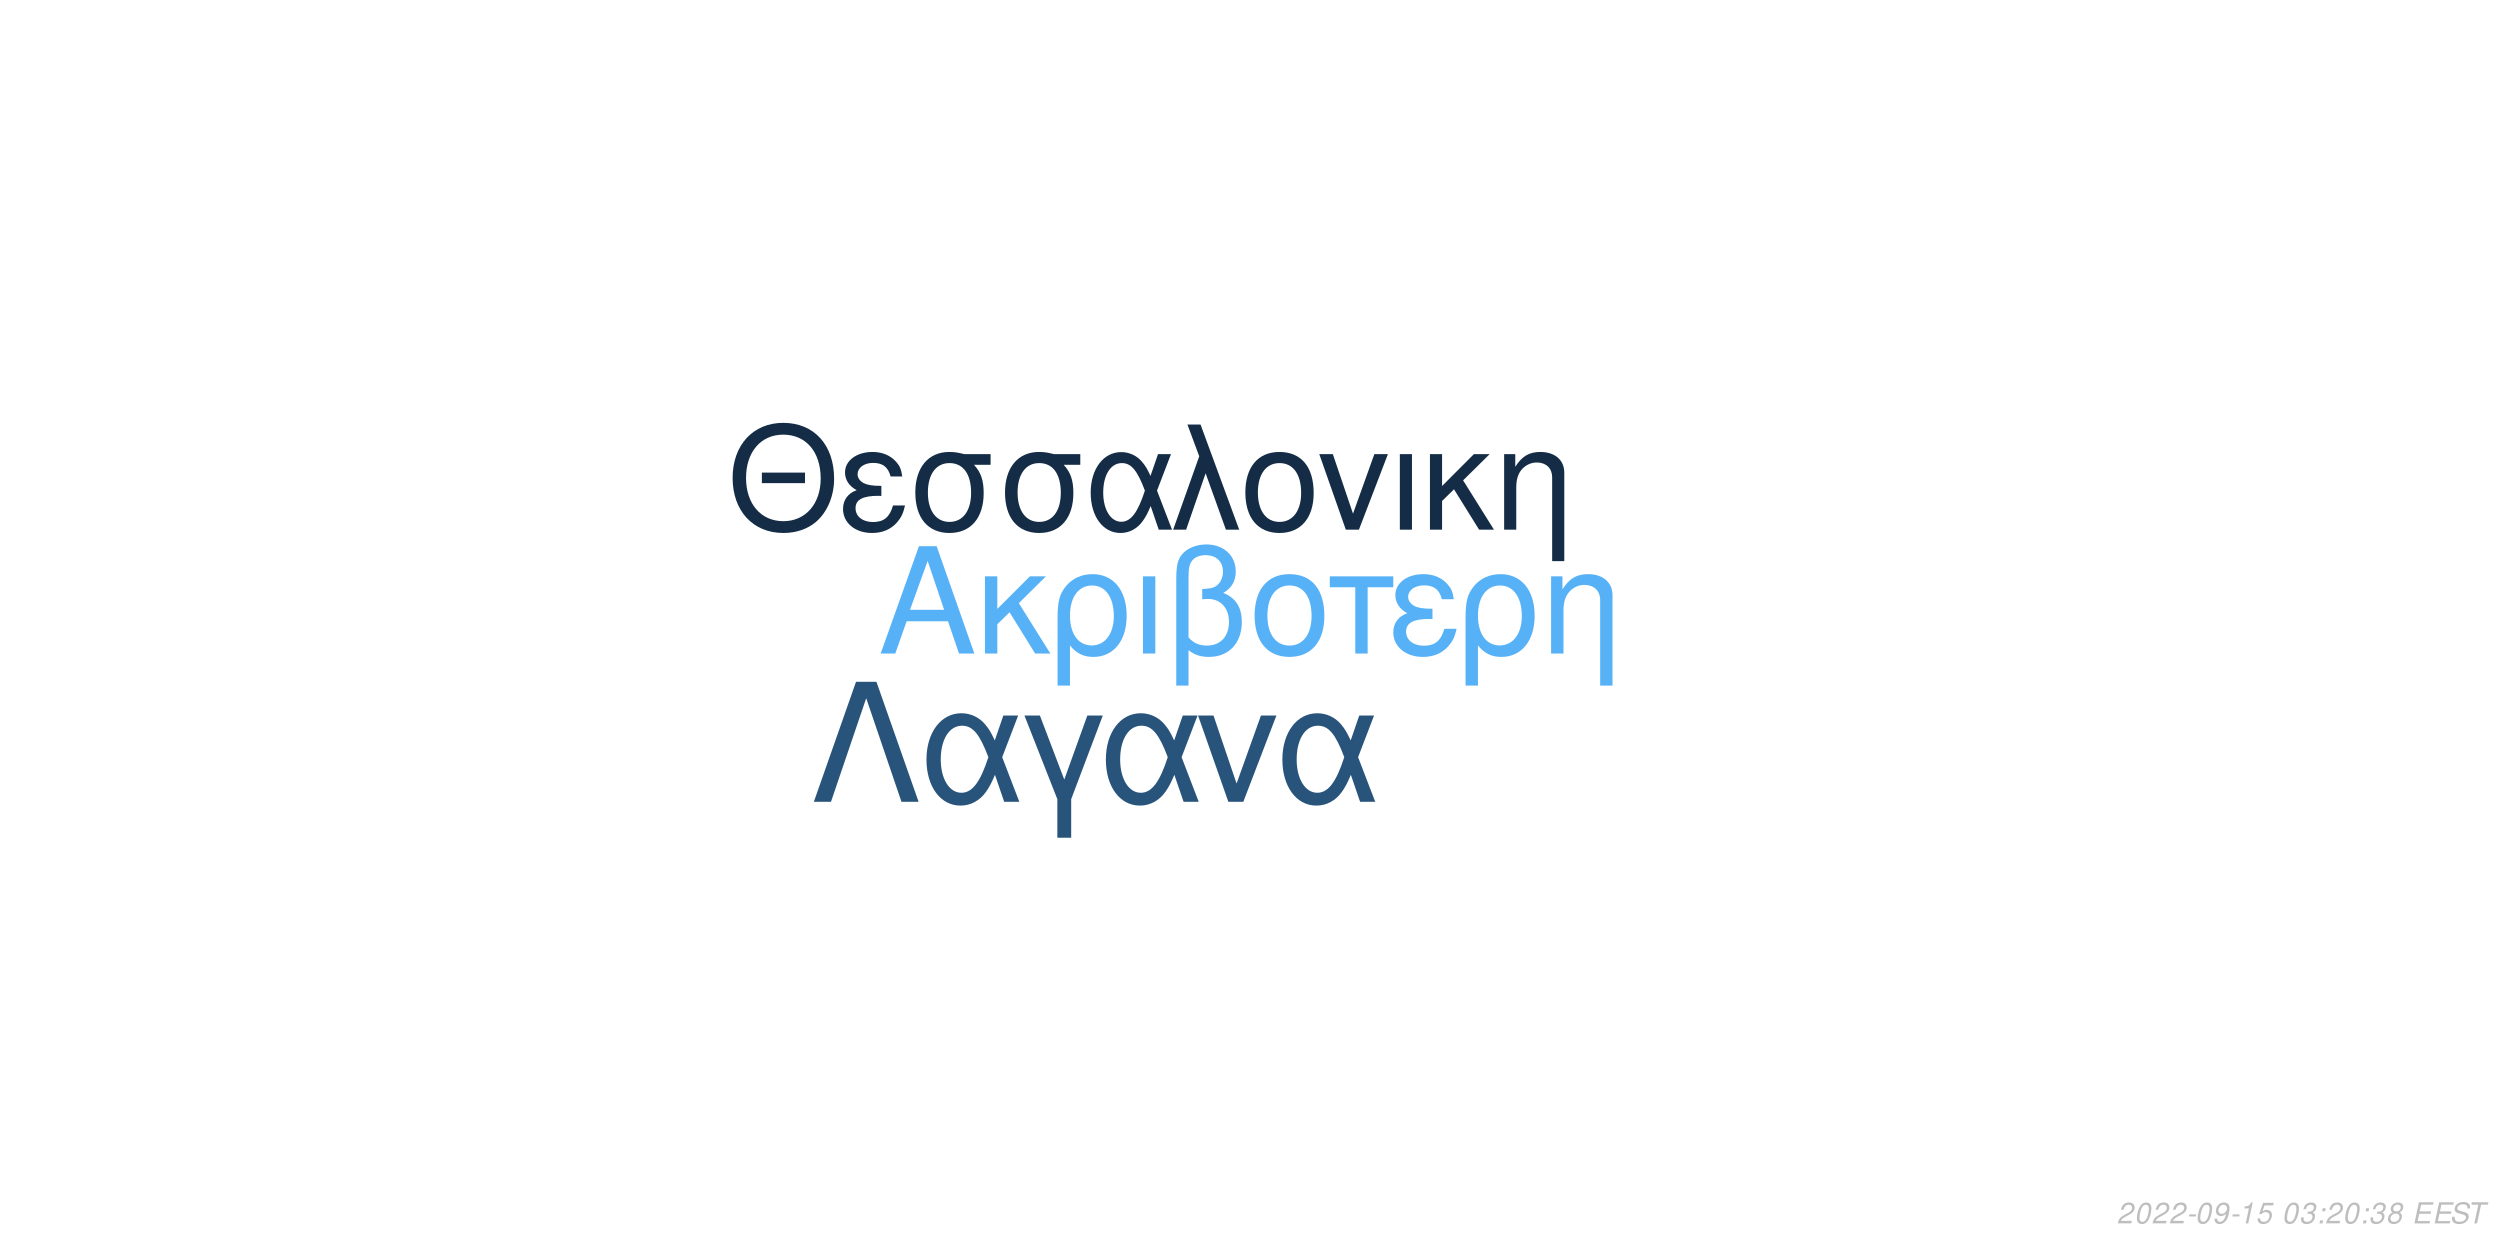
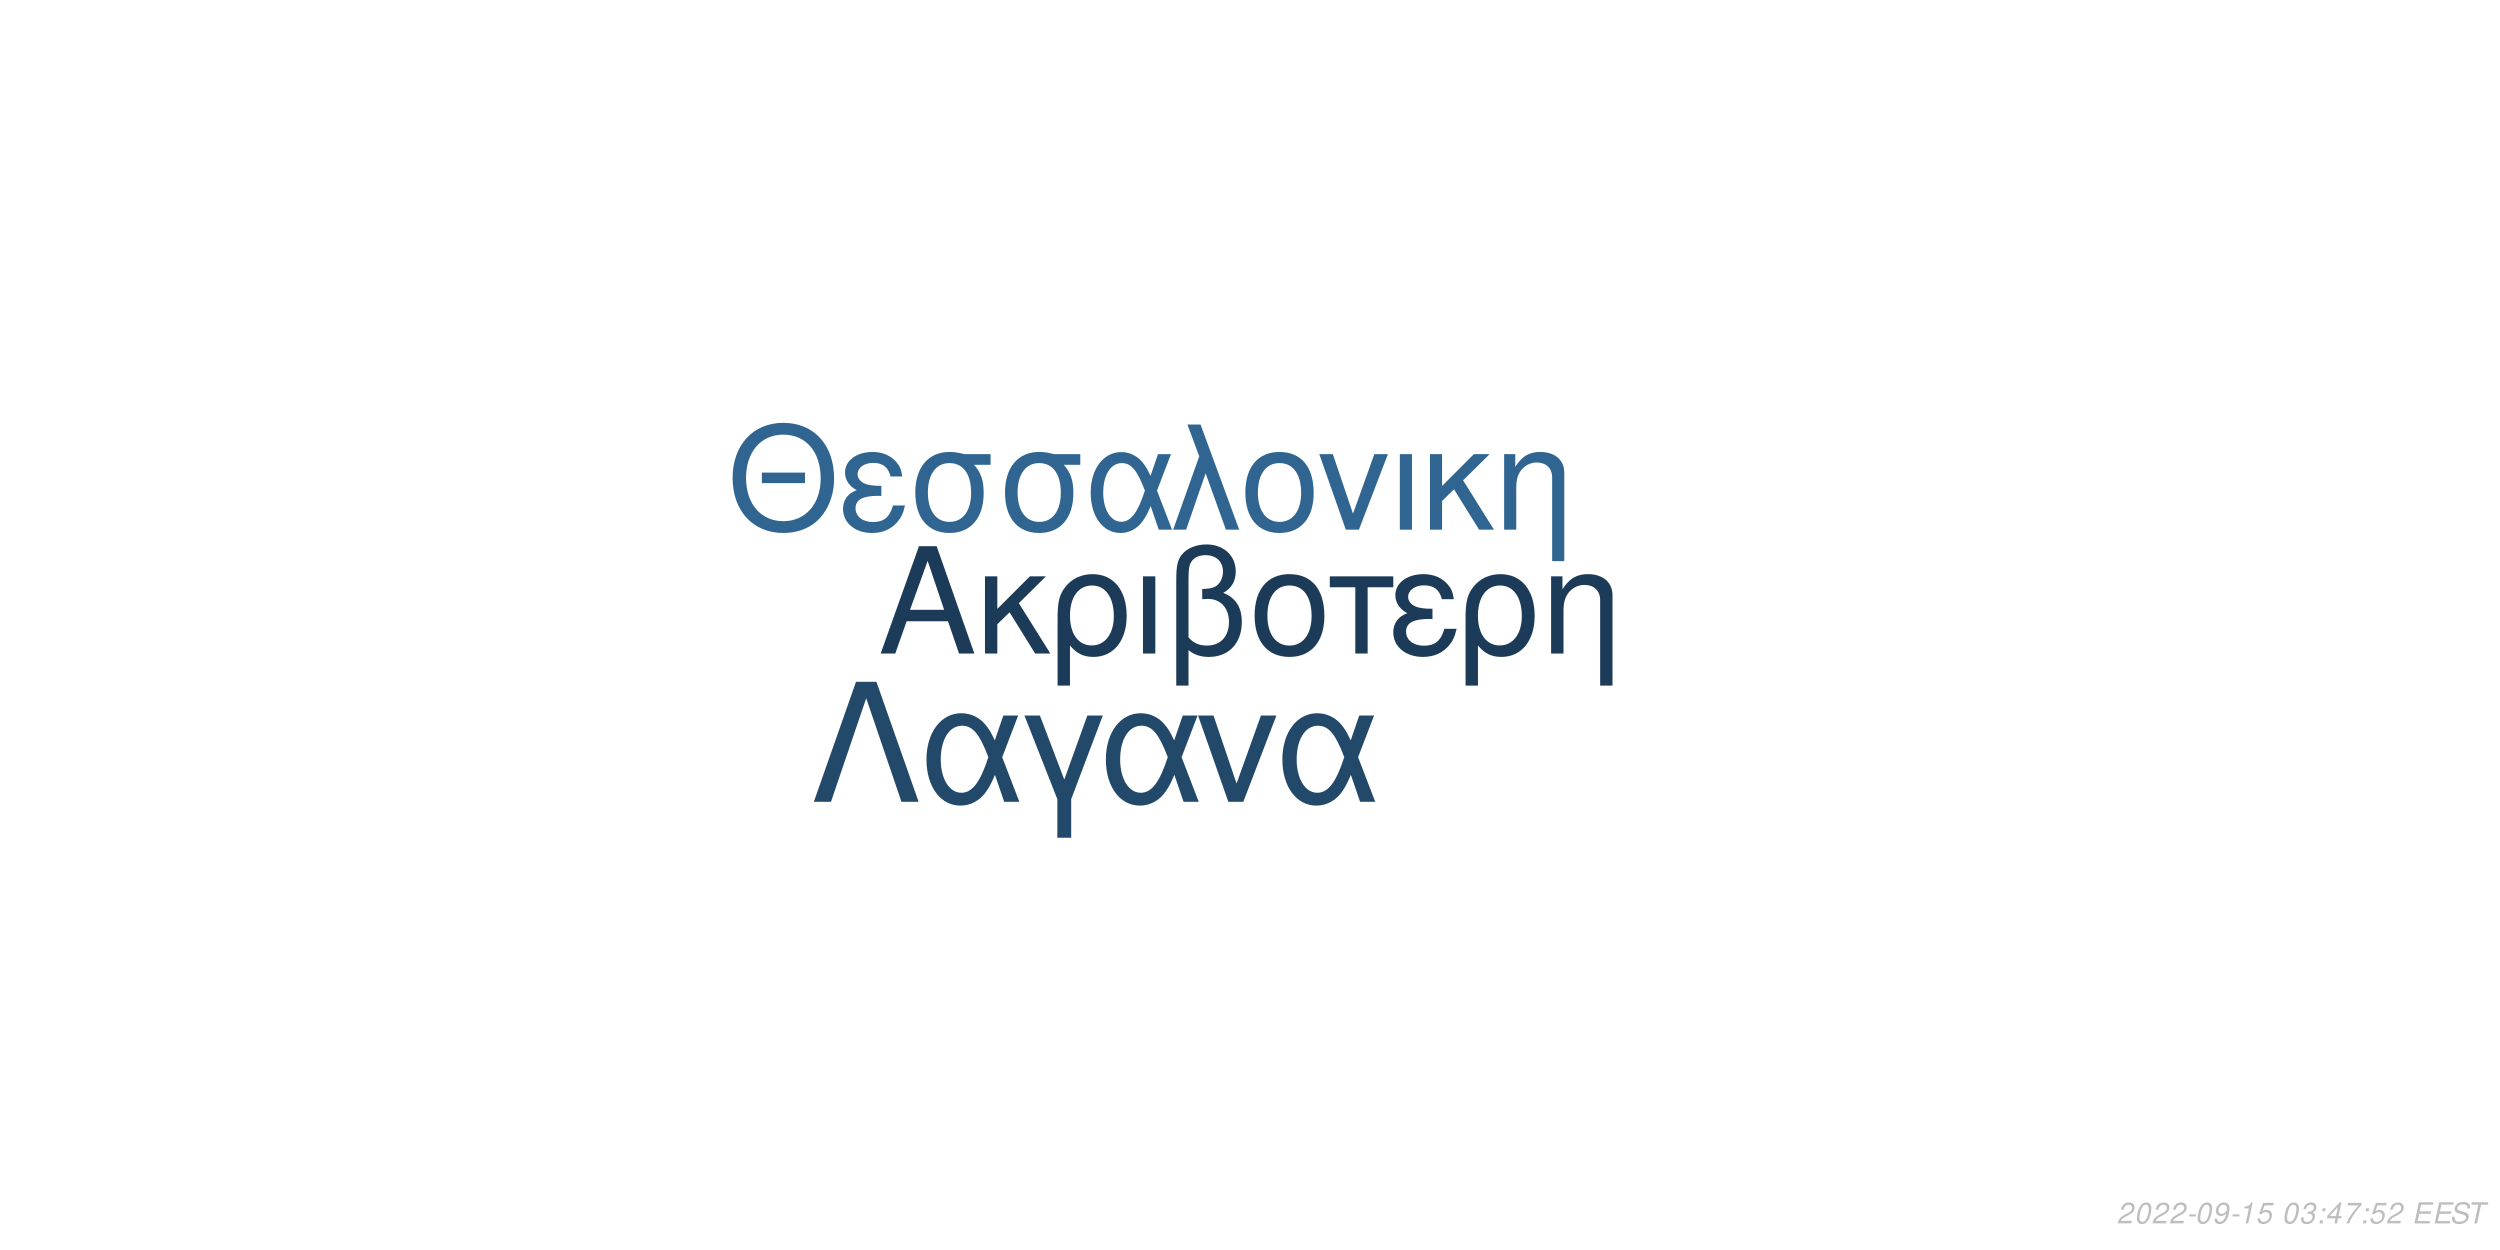
<svg xmlns="http://www.w3.org/2000/svg" xmlns:xlink="http://www.w3.org/1999/xlink" width="864pt" height="432pt" viewBox="0 0 864 432" version="1.1">
  <defs>
    <g>
      <symbol overflow="visible" id="glyph0-0">
        <path style="stroke:none;" d="" />
      </symbol>
      <symbol overflow="visible" id="glyph0-1">
        <path style="stroke:none;" d="M 24.125 -11.141 L 27.938 0 L 33.234 0 L 20.203 -37.094 L 14.094 -37.094 L 0.859 0 L 5.906 0 L 9.828 -11.141 Z M 22.797 -15.109 L 11 -15.109 L 17.094 -32.016 Z M 22.797 -15.109 " />
      </symbol>
      <symbol overflow="visible" id="glyph0-2">
        <path style="stroke:none;" d="M 7.172 -15.422 L 7.172 -26.672 L 2.906 -26.672 L 2.906 0 L 7.172 0 L 7.172 -10.125 L 11.406 -14.25 L 20.25 0 L 25.5 0 L 14.609 -17.406 L 23.969 -26.672 L 18.422 -26.672 Z M 7.172 -15.422 " />
      </symbol>
      <symbol overflow="visible" id="glyph0-3">
        <path style="stroke:none;" d="M 3 11.094 L 7.281 11.094 L 7.281 -2.797 C 9.516 -0.047 11.953 1.172 15.375 1.172 C 22.344 1.172 26.875 -4.422 26.875 -13.031 C 26.875 -21.891 22.297 -27.438 15.062 -27.438 C 11.297 -27.438 7.984 -25.906 5.797 -23.156 C 3.672 -20.516 3 -17.969 3 -12.359 Z M 14.906 -23.516 C 19.547 -23.516 22.438 -19.438 22.438 -12.922 C 22.438 -6.812 19.391 -2.797 14.812 -2.797 C 10.172 -2.797 7.281 -6.766 7.281 -13.125 C 7.281 -19.484 10.234 -23.516 14.906 -23.516 Z M 14.906 -23.516 " />
      </symbol>
      <symbol overflow="visible" id="glyph0-4">
        <path style="stroke:none;" d="M 3.516 0 L 7.781 0 L 7.781 -26.672 L 3.516 -26.672 Z M 3.516 0 " />
      </symbol>
      <symbol overflow="visible" id="glyph0-5">
        <path style="stroke:none;" d="M 4.016 11.094 L 8.25 11.094 L 8.25 -1.172 C 10.172 0.406 12.422 1.172 15.312 1.172 C 22.188 1.172 26.672 -3.609 26.672 -10.891 C 26.672 -15.984 24.578 -19.234 20.25 -20.969 C 23.109 -22.547 24.578 -25.031 24.578 -28.344 C 24.578 -33.844 20.406 -37.703 14.453 -37.703 C 10.938 -37.703 7.734 -36.391 6 -34.25 C 4.484 -32.422 4.016 -30.328 4.016 -25.391 Z M 8.25 -25.656 C 8.25 -29.359 8.5 -30.844 9.469 -32.062 C 10.375 -33.281 12.156 -34 14.094 -34 C 17.812 -34 20.156 -31.812 20.156 -28.297 C 20.156 -25.953 18.984 -23.812 17.297 -23.047 C 16.281 -22.547 15.469 -22.438 12.984 -22.297 L 12.984 -18.781 C 13.734 -18.828 14.344 -18.875 14.969 -18.875 C 19.344 -18.875 22.234 -15.719 22.234 -10.891 C 22.234 -5.906 19.281 -2.75 14.656 -2.75 C 11.953 -2.75 9.922 -3.609 8.25 -5.594 Z M 8.25 -25.656 " />
      </symbol>
      <symbol overflow="visible" id="glyph0-6">
        <path style="stroke:none;" d="M 14.094 -27.438 C 6.562 -27.438 2.094 -22.094 2.094 -13.125 C 2.094 -4.125 6.562 1.172 14.141 1.172 C 21.672 1.172 26.203 -4.172 26.203 -12.922 C 26.203 -22.188 21.828 -27.438 14.094 -27.438 Z M 14.141 -23.516 C 18.938 -23.516 21.781 -19.594 21.781 -12.984 C 21.781 -6.672 18.828 -2.75 14.141 -2.75 C 9.422 -2.75 6.516 -6.672 6.516 -13.125 C 6.516 -19.594 9.422 -23.516 14.141 -23.516 Z M 14.141 -23.516 " />
      </symbol>
      <symbol overflow="visible" id="glyph0-7">
        <path style="stroke:none;" d="M 7.891 0 L 12.156 0 L 12.156 -22.906 L 21.016 -22.906 L 21.016 -26.672 L -0.922 -26.672 L -0.922 -22.906 L 7.891 -22.906 Z M 7.891 0 " />
      </symbol>
      <symbol overflow="visible" id="glyph0-8">
        <path style="stroke:none;" d="M 14.562 -15.469 C 11.344 -15.469 9.562 -15.781 8.297 -16.438 C 6.922 -17.203 6.156 -18.328 6.156 -19.547 C 6.156 -21.891 8.453 -23.562 11.656 -23.562 C 15.062 -23.562 16.953 -22.094 17.812 -18.781 L 21.938 -18.781 C 21.578 -21.266 21.062 -22.5 19.797 -23.922 C 17.812 -26.203 14.906 -27.438 11.453 -27.438 C 5.797 -27.438 1.734 -24.375 1.734 -20.203 C 1.734 -17.609 3.156 -15.375 5.859 -13.938 C 2.797 -12.875 1.016 -10.484 1.016 -7.328 C 1.016 -2.391 5.297 1.172 11.25 1.172 C 14.969 1.172 17.906 -0.109 20.156 -2.641 C 21.578 -4.328 22.297 -5.797 22.906 -8.547 L 18.672 -8.547 C 17.5 -4.422 15.422 -2.703 11.609 -2.703 C 7.938 -2.703 5.438 -4.688 5.438 -7.578 C 5.438 -10.578 7.938 -11.953 13.484 -11.953 C 13.641 -11.953 14.094 -11.953 14.562 -11.906 Z M 14.562 -15.469 " />
      </symbol>
      <symbol overflow="visible" id="glyph0-9">
        <path style="stroke:none;" d="M 3.562 -26.672 L 3.562 0 L 7.844 0 L 7.844 -14.703 C 7.844 -17.906 8.5 -19.891 10.031 -21.531 C 11.406 -22.953 13.188 -23.719 15.062 -23.719 C 18.375 -23.719 20.516 -21.672 20.516 -18.469 L 20.516 11.094 L 24.781 11.094 L 24.781 -20.156 C 24.781 -24.578 21.469 -27.438 16.328 -27.438 C 12.359 -27.438 9.828 -25.906 7.484 -22.188 L 7.484 -26.672 Z M 3.562 -26.672 " />
      </symbol>
      <symbol overflow="visible" id="glyph1-0">
        <path style="stroke:none;" d="" />
      </symbol>
      <symbol overflow="visible" id="glyph1-1">
        <path style="stroke:none;" d="M 26.859 -19.734 L 11.953 -19.734 L 11.953 -16.094 L 26.859 -16.094 Z M 19.328 -36.922 C 8.922 -36.922 1.844 -29.25 1.844 -17.891 C 1.844 -6.484 8.875 1.141 19.391 1.141 C 23.812 1.141 27.703 -0.203 30.641 -2.688 C 34.578 -6.031 36.922 -11.656 36.922 -17.594 C 36.922 -29.297 30 -36.922 19.328 -36.922 Z M 19.328 -32.844 C 27.203 -32.844 32.281 -26.906 32.281 -17.688 C 32.281 -8.922 27.062 -2.938 19.391 -2.938 C 11.609 -2.938 6.484 -8.922 6.484 -17.891 C 6.484 -26.859 11.609 -32.844 19.328 -32.844 Z M 19.328 -32.844 " />
      </symbol>
      <symbol overflow="visible" id="glyph1-2">
        <path style="stroke:none;" d="M 14.25 -15.141 C 11.109 -15.141 9.375 -15.453 8.125 -16.094 C 6.781 -16.844 6.031 -17.938 6.031 -19.141 C 6.031 -21.422 8.266 -23.078 11.406 -23.078 C 14.75 -23.078 16.594 -21.625 17.438 -18.391 L 21.469 -18.391 C 21.125 -20.828 20.625 -22.031 19.391 -23.422 C 17.438 -25.656 14.594 -26.859 11.219 -26.859 C 5.688 -26.859 1.688 -23.875 1.688 -19.781 C 1.688 -17.234 3.094 -15.047 5.734 -13.656 C 2.734 -12.609 1 -10.266 1 -7.172 C 1 -2.344 5.188 1.141 11.016 1.141 C 14.656 1.141 17.547 -0.094 19.734 -2.594 C 21.125 -4.234 21.828 -5.688 22.422 -8.375 L 18.281 -8.375 C 17.141 -4.328 15.094 -2.641 11.359 -2.641 C 7.766 -2.641 5.328 -4.578 5.328 -7.422 C 5.328 -10.359 7.766 -11.703 13.203 -11.703 C 13.359 -11.703 13.797 -11.703 14.25 -11.656 Z M 14.25 -15.141 " />
      </symbol>
      <symbol overflow="visible" id="glyph1-3">
        <path style="stroke:none;" d="M 29 -26.109 L 19.938 -26.109 C 17.594 -26.703 16.438 -26.859 14.703 -26.859 C 7.469 -26.859 2.984 -21.469 2.984 -12.859 C 2.984 -4.031 7.375 1.141 14.797 1.141 C 22.172 1.141 26.609 -4.078 26.609 -12.656 C 26.609 -17.047 25.656 -19.828 23.266 -22.422 L 29 -22.422 Z M 14.797 -23.016 C 19.531 -23.016 22.266 -19.234 22.266 -12.75 C 22.266 -6.531 19.438 -2.688 14.797 -2.688 C 10.172 -2.688 7.328 -6.531 7.328 -12.859 C 7.328 -19.188 10.172 -23.016 14.797 -23.016 Z M 14.797 -23.016 " />
      </symbol>
      <symbol overflow="visible" id="glyph1-4">
        <path style="stroke:none;" d="M 29.344 -26.109 L 24.859 -26.109 L 22.266 -18.578 C 21.125 -21.031 20.484 -22.125 19.328 -23.469 C 17.547 -25.609 14.906 -26.812 12.156 -26.812 C 5.984 -26.812 1.594 -20.984 1.594 -12.812 C 1.594 -4.578 5.828 1.141 11.906 1.141 C 14.953 1.141 17.734 -0.344 19.625 -3.047 C 20.672 -4.531 21.281 -5.688 22.328 -8.172 L 25.109 0 L 29.703 0 L 24.516 -13.5 Z M 20.328 -13.5 C 17.891 -5.922 15.453 -2.734 12.156 -2.734 C 8.516 -2.734 5.922 -6.922 5.922 -12.812 C 5.922 -18.938 8.516 -23.016 12.359 -23.016 C 15.594 -23.016 17.688 -20.531 20.328 -13.5 Z M 20.328 -13.5 " />
      </symbol>
      <symbol overflow="visible" id="glyph1-5">
        <path style="stroke:none;" d="M 1.094 0 L 5.578 0 L 12.312 -19.484 L 19.328 0 L 23.922 0 L 10.562 -36.328 L 6.031 -36.328 L 10.109 -25.359 Z M 1.094 0 " />
      </symbol>
      <symbol overflow="visible" id="glyph1-6">
        <path style="stroke:none;" d="M 13.797 -26.859 C 6.422 -26.859 2.047 -21.625 2.047 -12.859 C 2.047 -4.031 6.422 1.141 13.859 1.141 C 21.234 1.141 25.656 -4.078 25.656 -12.656 C 25.656 -21.719 21.375 -26.859 13.797 -26.859 Z M 13.859 -23.016 C 18.531 -23.016 21.328 -19.188 21.328 -12.703 C 21.328 -6.531 18.438 -2.688 13.859 -2.688 C 9.219 -2.688 6.375 -6.531 6.375 -12.859 C 6.375 -19.188 9.219 -23.016 13.859 -23.016 Z M 13.859 -23.016 " />
      </symbol>
      <symbol overflow="visible" id="glyph1-7">
        <path style="stroke:none;" d="M 14.297 0 L 24.312 -26.109 L 19.625 -26.109 L 12.25 -5.531 L 5.281 -26.109 L 0.594 -26.109 L 9.766 0 Z M 14.297 0 " />
      </symbol>
      <symbol overflow="visible" id="glyph1-8">
        <path style="stroke:none;" d="M 3.438 0 L 7.625 0 L 7.625 -26.109 L 3.438 -26.109 Z M 3.438 0 " />
      </symbol>
      <symbol overflow="visible" id="glyph1-9">
        <path style="stroke:none;" d="M 7.031 -15.094 L 7.031 -26.109 L 2.844 -26.109 L 2.844 0 L 7.031 0 L 7.031 -9.922 L 11.156 -13.953 L 19.828 0 L 24.969 0 L 14.297 -17.047 L 23.469 -26.109 L 18.031 -26.109 Z M 7.031 -15.094 " />
      </symbol>
      <symbol overflow="visible" id="glyph1-10">
        <path style="stroke:none;" d="M 3.484 -26.109 L 3.484 0 L 7.672 0 L 7.672 -14.406 C 7.672 -17.547 8.328 -19.484 9.812 -21.078 C 11.156 -22.469 12.906 -23.219 14.75 -23.219 C 17.984 -23.219 20.078 -21.234 20.078 -18.094 L 20.078 10.859 L 24.266 10.859 L 24.266 -19.734 C 24.266 -24.062 21.031 -26.859 16 -26.859 C 12.109 -26.859 9.609 -25.359 7.328 -21.719 L 7.328 -26.109 Z M 3.484 -26.109 " />
      </symbol>
      <symbol overflow="visible" id="glyph2-0">
        <path style="stroke:none;" d="" />
      </symbol>
      <symbol overflow="visible" id="glyph2-1">
        <path style="stroke:none;" d="M 22.531 -41.484 L 15.484 -41.484 L 0.906 0 L 6.828 0 L 19 -35.797 L 31.188 0 L 37.109 0 Z M 22.531 -41.484 " />
      </symbol>
      <symbol overflow="visible" id="glyph2-2">
        <path style="stroke:none;" d="M 33.516 -29.812 L 28.391 -29.812 L 25.438 -21.219 C 24.125 -24.016 23.391 -25.266 22.078 -26.797 C 20.031 -29.25 17.016 -30.609 13.891 -30.609 C 6.828 -30.609 1.828 -23.953 1.828 -14.625 C 1.828 -5.234 6.656 1.312 13.594 1.312 C 17.078 1.312 20.266 -0.391 22.422 -3.469 C 23.609 -5.172 24.297 -6.484 25.5 -9.328 L 28.688 0 L 33.922 0 L 28 -15.422 Z M 23.219 -15.422 C 20.422 -6.766 17.641 -3.125 13.891 -3.125 C 9.734 -3.125 6.766 -7.906 6.766 -14.625 C 6.766 -21.625 9.734 -26.297 14.109 -26.297 C 17.812 -26.297 20.203 -23.453 23.219 -15.422 Z M 23.219 -15.422 " />
      </symbol>
      <symbol overflow="visible" id="glyph2-3">
        <path style="stroke:none;" d="M 12.062 12.406 L 16.844 12.406 L 16.844 -0.906 L 27.766 -29.812 L 22.422 -29.812 L 14.453 -7.688 L 6.031 -29.812 L 0.688 -29.812 L 12.062 -0.906 Z M 12.062 12.406 " />
      </symbol>
      <symbol overflow="visible" id="glyph2-4">
        <path style="stroke:none;" d="M 16.328 0 L 27.766 -29.812 L 22.422 -29.812 L 14 -6.312 L 6.031 -29.812 L 0.688 -29.812 L 11.156 0 Z M 16.328 0 " />
      </symbol>
      <symbol overflow="visible" id="glyph3-0">
        <path style="stroke:none;" d="" />
      </symbol>
      <symbol overflow="visible" id="glyph3-1">
        <path style="stroke:none;" d="M 5.234 -0.875 L 1.469 -0.875 C 1.641 -1.375 2.203 -1.891 3.109 -2.344 L 4.234 -2.938 C 5.562 -3.625 6.219 -4.469 6.219 -5.484 C 6.219 -5.938 6.062 -6.359 5.797 -6.656 C 5.469 -7.047 4.984 -7.234 4.312 -7.234 C 2.766 -7.234 1.891 -6.453 1.484 -4.734 L 2.375 -4.734 C 2.484 -5.188 2.609 -5.484 2.797 -5.75 C 3.094 -6.203 3.609 -6.453 4.188 -6.453 C 4.891 -6.453 5.344 -6.031 5.344 -5.375 C 5.344 -4.703 4.859 -4.094 4.016 -3.656 L 2.984 -3.125 C 1.234 -2.188 0.797 -1.656 0.344 -0.016 L 5.047 -0.016 Z M 5.234 -0.875 " />
      </symbol>
      <symbol overflow="visible" id="glyph3-2">
        <path style="stroke:none;" d="M 4.203 -7.234 C 3.375 -7.234 2.688 -6.812 2.125 -5.984 C 1.484 -5.047 0.984 -3.188 0.984 -1.734 C 0.984 -1.109 1.172 -0.562 1.484 -0.266 C 1.797 0.047 2.281 0.234 2.766 0.234 C 3.625 0.234 4.281 -0.156 4.859 -1.016 C 5.516 -1.953 6 -3.797 6 -5.266 C 6 -6.5 5.328 -7.234 4.203 -7.234 Z M 4.094 -6.453 C 4.734 -6.453 5.125 -5.984 5.125 -5.156 C 5.125 -4.203 4.781 -2.625 4.406 -1.812 C 3.984 -0.938 3.516 -0.547 2.875 -0.547 C 2.25 -0.547 1.875 -1.031 1.875 -1.828 C 1.875 -2.797 2.203 -4.344 2.594 -5.203 C 2.984 -6.047 3.453 -6.453 4.094 -6.453 Z M 4.094 -6.453 " />
      </symbol>
      <symbol overflow="visible" id="glyph3-3">
        <path style="stroke:none;" d="M 3.516 -3.125 L 1.125 -3.125 L 0.969 -2.406 L 3.359 -2.406 Z M 3.516 -3.125 " />
      </symbol>
      <symbol overflow="visible" id="glyph3-4">
        <path style="stroke:none;" d="M 0.844 -1.656 C 0.844 -1.547 0.844 -1.438 0.844 -1.375 C 0.844 -0.406 1.531 0.234 2.578 0.234 C 3.203 0.234 3.766 0.016 4.297 -0.438 C 4.938 -1 5.312 -1.656 5.594 -2.719 C 5.844 -3.672 6.016 -4.766 6.016 -5.375 C 6.016 -5.844 5.844 -6.328 5.547 -6.656 C 5.203 -7.031 4.703 -7.234 4.062 -7.234 C 2.516 -7.234 1.297 -5.938 1.297 -4.266 C 1.297 -3.203 1.984 -2.547 3.047 -2.547 C 3.484 -2.547 3.953 -2.672 4.281 -2.891 C 4.406 -2.984 4.547 -3.078 4.828 -3.344 C 4.438 -1.484 3.703 -0.547 2.703 -0.547 C 2.109 -0.547 1.719 -0.938 1.719 -1.547 L 1.719 -1.656 Z M 3.953 -6.453 C 4.625 -6.453 5.141 -5.953 5.141 -5.281 C 5.141 -4.188 4.312 -3.312 3.297 -3.312 C 2.594 -3.312 2.172 -3.734 2.172 -4.453 C 2.172 -5.562 2.984 -6.453 3.953 -6.453 Z M 3.953 -6.453 " />
      </symbol>
      <symbol overflow="visible" id="glyph3-5">
        <path style="stroke:none;" d="M 3.703 -5.188 L 2.594 0 L 3.469 0 L 5.016 -7.234 L 4.438 -7.234 C 3.906 -6.156 3.688 -6.016 2.234 -5.812 L 2.109 -5.188 Z M 3.703 -5.188 " />
      </symbol>
      <symbol overflow="visible" id="glyph3-6">
        <path style="stroke:none;" d="M 6.297 -7.094 L 2.594 -7.094 L 1.234 -3.234 L 2.047 -3.234 C 2.656 -3.766 2.938 -3.906 3.531 -3.906 C 4.328 -3.906 4.797 -3.453 4.797 -2.688 C 4.797 -1.438 3.969 -0.547 2.828 -0.547 C 2.031 -0.547 1.609 -0.938 1.578 -1.734 L 0.703 -1.734 L 0.703 -1.516 C 0.703 -0.938 0.844 -0.547 1.188 -0.266 C 1.562 0.062 2.078 0.234 2.703 0.234 C 3.656 0.234 4.391 -0.156 4.984 -0.922 C 5.422 -1.5 5.672 -2.234 5.672 -2.953 C 5.672 -4 4.938 -4.672 3.812 -4.672 C 3.328 -4.672 2.906 -4.547 2.406 -4.234 L 3.109 -6.219 L 6.109 -6.219 Z M 6.297 -7.094 " />
      </symbol>
      <symbol overflow="visible" id="glyph3-7">
        <path style="stroke:none;" d="" />
      </symbol>
      <symbol overflow="visible" id="glyph3-8">
        <path style="stroke:none;" d="M 2.922 -3.312 C 3.125 -3.344 3.234 -3.344 3.375 -3.344 C 4.203 -3.344 4.688 -3 4.688 -2.406 C 4.688 -1.312 3.906 -0.547 2.781 -0.547 C 2.047 -0.547 1.594 -0.938 1.594 -1.562 C 1.594 -1.719 1.609 -1.844 1.656 -2.094 L 0.766 -2.094 C 0.734 -1.797 0.719 -1.641 0.719 -1.469 C 0.719 -0.375 1.406 0.234 2.641 0.234 C 3.547 0.234 4.297 -0.078 4.812 -0.656 C 5.266 -1.156 5.562 -1.875 5.562 -2.547 C 5.562 -3.125 5.344 -3.453 4.797 -3.734 C 5.641 -4.234 6.016 -4.844 6.016 -5.734 C 6.016 -6.656 5.312 -7.234 4.203 -7.234 C 3.375 -7.234 2.672 -6.938 2.188 -6.375 C 1.891 -6.031 1.703 -5.641 1.516 -4.906 L 2.391 -4.906 C 2.5 -5.359 2.594 -5.594 2.734 -5.812 C 3.047 -6.234 3.516 -6.453 4.078 -6.453 C 4.734 -6.453 5.141 -6.125 5.141 -5.578 C 5.141 -5.188 5.016 -4.797 4.797 -4.547 C 4.516 -4.234 4 -4.062 3.266 -4.062 L 3.078 -4.062 Z M 2.922 -3.312 " />
      </symbol>
      <symbol overflow="visible" id="glyph3-9">
        <path style="stroke:none;" d="M 2.359 -1.031 L 1.312 -1.031 L 1.094 0 L 2.141 0 Z M 3.266 -5.234 L 2.219 -5.234 L 2 -4.203 L 3.047 -4.203 Z M 3.266 -5.234 " />
      </symbol>
      <symbol overflow="visible" id="glyph3-10">
-         <path style="stroke:none;" d="M 4.766 -3.797 C 5.078 -3.969 5.234 -4.078 5.438 -4.234 C 5.812 -4.594 6.062 -5.172 6.062 -5.734 C 6.062 -6.625 5.344 -7.234 4.266 -7.234 C 2.812 -7.234 1.703 -6.219 1.703 -4.875 C 1.703 -4.406 1.875 -4.125 2.359 -3.812 C 1.297 -3.312 0.75 -2.516 0.75 -1.469 C 0.75 -0.438 1.547 0.234 2.812 0.234 C 3.656 0.234 4.359 -0.094 4.938 -0.734 C 5.359 -1.234 5.609 -1.859 5.609 -2.438 C 5.609 -3.047 5.312 -3.516 4.766 -3.797 Z M 4.109 -6.453 C 4.797 -6.453 5.188 -6.125 5.188 -5.578 C 5.188 -5.266 5.062 -4.922 4.859 -4.672 C 4.562 -4.312 4.188 -4.156 3.656 -4.156 C 2.984 -4.156 2.594 -4.453 2.594 -4.984 C 2.594 -5.859 3.203 -6.453 4.109 -6.453 Z M 3.453 -3.406 C 4.234 -3.406 4.734 -2.984 4.734 -2.312 C 4.734 -1.312 3.922 -0.547 2.875 -0.547 C 2.125 -0.547 1.625 -0.969 1.625 -1.625 C 1.625 -2.609 2.438 -3.406 3.453 -3.406 Z M 3.453 -3.406 " />
+         <path style="stroke:none;" d="M 3.625 -1.75 L 3.266 0 L 4.141 0 L 4.516 -1.75 L 5.562 -1.75 L 5.734 -2.531 L 4.688 -2.531 L 5.688 -7.234 L 5.016 -7.234 L 0.844 -2.672 L 0.641 -1.75 Z M 3.797 -2.531 L 1.594 -2.531 L 4.469 -5.703 Z M 3.797 -2.531 " />
      </symbol>
      <symbol overflow="visible" id="glyph3-11">
+         <path style="stroke:none;" d="M 6.703 -7.094 L 1.953 -7.094 L 1.766 -6.219 L 5.594 -6.219 C 3.344 -3.688 2.266 -2.109 1.375 0 L 2.344 0 C 3.031 -1.906 4.828 -4.594 6.547 -6.281 Z M 6.703 -7.094 " />
+       </symbol>
+       <symbol overflow="visible" id="glyph3-12">
        <path style="stroke:none;" d="M 2.547 -3.312 L 6.5 -3.312 L 6.688 -4.141 L 2.719 -4.141 L 3.219 -6.469 L 7.344 -6.469 L 7.516 -7.297 L 2.453 -7.297 L 0.906 0 L 6.125 0 L 6.297 -0.812 L 2.016 -0.812 Z M 2.547 -3.312 " />
      </symbol>
-       <symbol overflow="visible" id="glyph3-12">
+       <symbol overflow="visible" id="glyph3-13">
        <path style="stroke:none;" d="M 7.062 -5.156 C 7.125 -5.438 7.141 -5.562 7.141 -5.703 C 7.141 -6.156 6.938 -6.594 6.594 -6.891 C 6.188 -7.25 5.656 -7.406 4.875 -7.406 C 3.844 -7.406 3.047 -7.125 2.5 -6.562 C 2.094 -6.141 1.781 -5.438 1.781 -4.922 C 1.781 -4.297 2.219 -3.766 2.891 -3.562 L 4.594 -3.094 C 5.406 -2.859 5.734 -2.578 5.734 -2.094 C 5.734 -1.781 5.547 -1.406 5.266 -1.141 C 4.844 -0.766 4.266 -0.578 3.453 -0.578 C 2.328 -0.578 1.812 -0.984 1.812 -1.906 C 1.812 -2.047 1.812 -2.125 1.844 -2.312 L 0.984 -2.312 C 0.906 -2.062 0.891 -1.906 0.891 -1.688 C 0.891 -0.484 1.797 0.234 3.297 0.234 C 4.359 0.234 5.234 -0.062 5.812 -0.609 C 6.344 -1.078 6.688 -1.797 6.688 -2.375 C 6.688 -2.641 6.609 -2.906 6.453 -3.156 C 6.234 -3.5 5.938 -3.703 5.469 -3.828 L 3.75 -4.312 C 2.984 -4.547 2.734 -4.734 2.734 -5.188 C 2.734 -5.547 2.875 -5.844 3.188 -6.109 C 3.547 -6.438 4.031 -6.594 4.703 -6.594 C 5.266 -6.594 5.688 -6.484 5.906 -6.297 C 6.094 -6.125 6.219 -5.797 6.219 -5.516 C 6.219 -5.422 6.203 -5.344 6.188 -5.156 Z M 7.062 -5.156 " />
      </symbol>
-       <symbol overflow="visible" id="glyph3-13">
+       <symbol overflow="visible" id="glyph3-14">
        <path style="stroke:none;" d="M 4.938 -6.469 L 7.312 -6.469 L 7.484 -7.297 L 1.75 -7.297 L 1.578 -6.469 L 3.984 -6.469 L 2.609 0 L 3.547 0 Z M 4.938 -6.469 " />
      </symbol>
    </g>
  </defs>
  <g id="surface1">
    <rect x="0" y="0" width="864" height="432" style="fill:rgb(100%,100%,100%);fill-opacity:1;stroke:none;" />
-     <g style="fill:rgb(33.725%,69.412%,96.863%);fill-opacity:1;">
+     <g style="fill:rgb(10.588%,23.137%,34.51%);fill-opacity:1;">
      <use xlink:href="#glyph0-1" x="303.5" y="225.861" />
      <use xlink:href="#glyph0-2" x="337.5" y="225.861" />
      <use xlink:href="#glyph0-3" x="362.5" y="225.861" />
      <use xlink:href="#glyph0-4" x="391.5" y="225.861" />
      <use xlink:href="#glyph0-5" x="402.5" y="225.861" />
      <use xlink:href="#glyph0-6" x="431.5" y="225.861" />
      <use xlink:href="#glyph0-7" x="460.5" y="225.861" />
      <use xlink:href="#glyph0-8" x="480.5" y="225.861" />
      <use xlink:href="#glyph0-3" x="503.5" y="225.861" />
      <use xlink:href="#glyph0-9" x="532.5" y="225.861" />
    </g>
-     <g style="fill:rgb(7.843%,17.255%,27.059%);fill-opacity:1;">
+     <g style="fill:rgb(18.824%,39.608%,56.863%);fill-opacity:1;">
      <use xlink:href="#glyph1-1" x="251.348" y="183.058" />
      <use xlink:href="#glyph1-2" x="290.348" y="183.058" />
      <use xlink:href="#glyph1-3" x="313.348" y="183.058" />
      <use xlink:href="#glyph1-3" x="344.348" y="183.058" />
      <use xlink:href="#glyph1-4" x="375.348" y="183.058" />
      <use xlink:href="#glyph1-5" x="404.348" y="183.058" />
      <use xlink:href="#glyph1-6" x="428.348" y="183.058" />
      <use xlink:href="#glyph1-7" x="455.348" y="183.058" />
      <use xlink:href="#glyph1-8" x="480.348" y="183.058" />
      <use xlink:href="#glyph1-9" x="491.348" y="183.058" />
      <use xlink:href="#glyph1-10" x="516.348" y="183.058" />
    </g>
-     <g style="fill:rgb(15.686%,32.941%,48.235%);fill-opacity:1;">
+     <g style="fill:rgb(13.333%,28.235%,41.569%);fill-opacity:1;">
      <use xlink:href="#glyph2-1" x="280.359" y="277.105" />
      <use xlink:href="#glyph2-2" x="318.359" y="277.105" />
      <use xlink:href="#glyph2-3" x="353.359" y="277.105" />
      <use xlink:href="#glyph2-2" x="380.359" y="277.105" />
      <use xlink:href="#glyph2-4" x="413.359" y="277.105" />
      <use xlink:href="#glyph2-2" x="441.359" y="277.105" />
    </g>
    <g style="fill:rgb(74.51%,74.51%,74.51%);fill-opacity:1;">
      <use xlink:href="#glyph3-1" x="731.52" y="422.81" />
      <use xlink:href="#glyph3-2" x="737.52" y="422.81" />
      <use xlink:href="#glyph3-1" x="743.52" y="422.81" />
      <use xlink:href="#glyph3-1" x="749.52" y="422.81" />
      <use xlink:href="#glyph3-3" x="755.52" y="422.81" />
      <use xlink:href="#glyph3-2" x="758.52" y="422.81" />
      <use xlink:href="#glyph3-4" x="764.52" y="422.81" />
      <use xlink:href="#glyph3-3" x="770.52" y="422.81" />
      <use xlink:href="#glyph3-5" x="773.52" y="422.81" />
      <use xlink:href="#glyph3-6" x="779.52" y="422.81" />
      <use xlink:href="#glyph3-7" x="785.52" y="422.81" />
      <use xlink:href="#glyph3-2" x="788.52" y="422.81" />
      <use xlink:href="#glyph3-8" x="794.52" y="422.81" />
      <use xlink:href="#glyph3-9" x="800.52" y="422.81" />
-       <use xlink:href="#glyph3-1" x="803.52" y="422.81" />
-       <use xlink:href="#glyph3-2" x="809.52" y="422.81" />
+       <use xlink:href="#glyph3-10" x="803.52" y="422.81" />
+       <use xlink:href="#glyph3-11" x="809.52" y="422.81" />
      <use xlink:href="#glyph3-9" x="815.52" y="422.81" />
-       <use xlink:href="#glyph3-8" x="818.52" y="422.81" />
-       <use xlink:href="#glyph3-10" x="824.52" y="422.81" />
+       <use xlink:href="#glyph3-6" x="818.52" y="422.81" />
+       <use xlink:href="#glyph3-1" x="824.52" y="422.81" />
      <use xlink:href="#glyph3-7" x="830.52" y="422.81" />
-       <use xlink:href="#glyph3-11" x="833.52" y="422.81" />
-       <use xlink:href="#glyph3-11" x="840.52" y="422.81" />
-       <use xlink:href="#glyph3-12" x="846.52" y="422.81" />
-       <use xlink:href="#glyph3-13" x="852.52" y="422.81" />
+       <use xlink:href="#glyph3-12" x="833.52" y="422.81" />
+       <use xlink:href="#glyph3-12" x="840.52" y="422.81" />
+       <use xlink:href="#glyph3-13" x="846.52" y="422.81" />
+       <use xlink:href="#glyph3-14" x="852.52" y="422.81" />
    </g>
  </g>
</svg>
